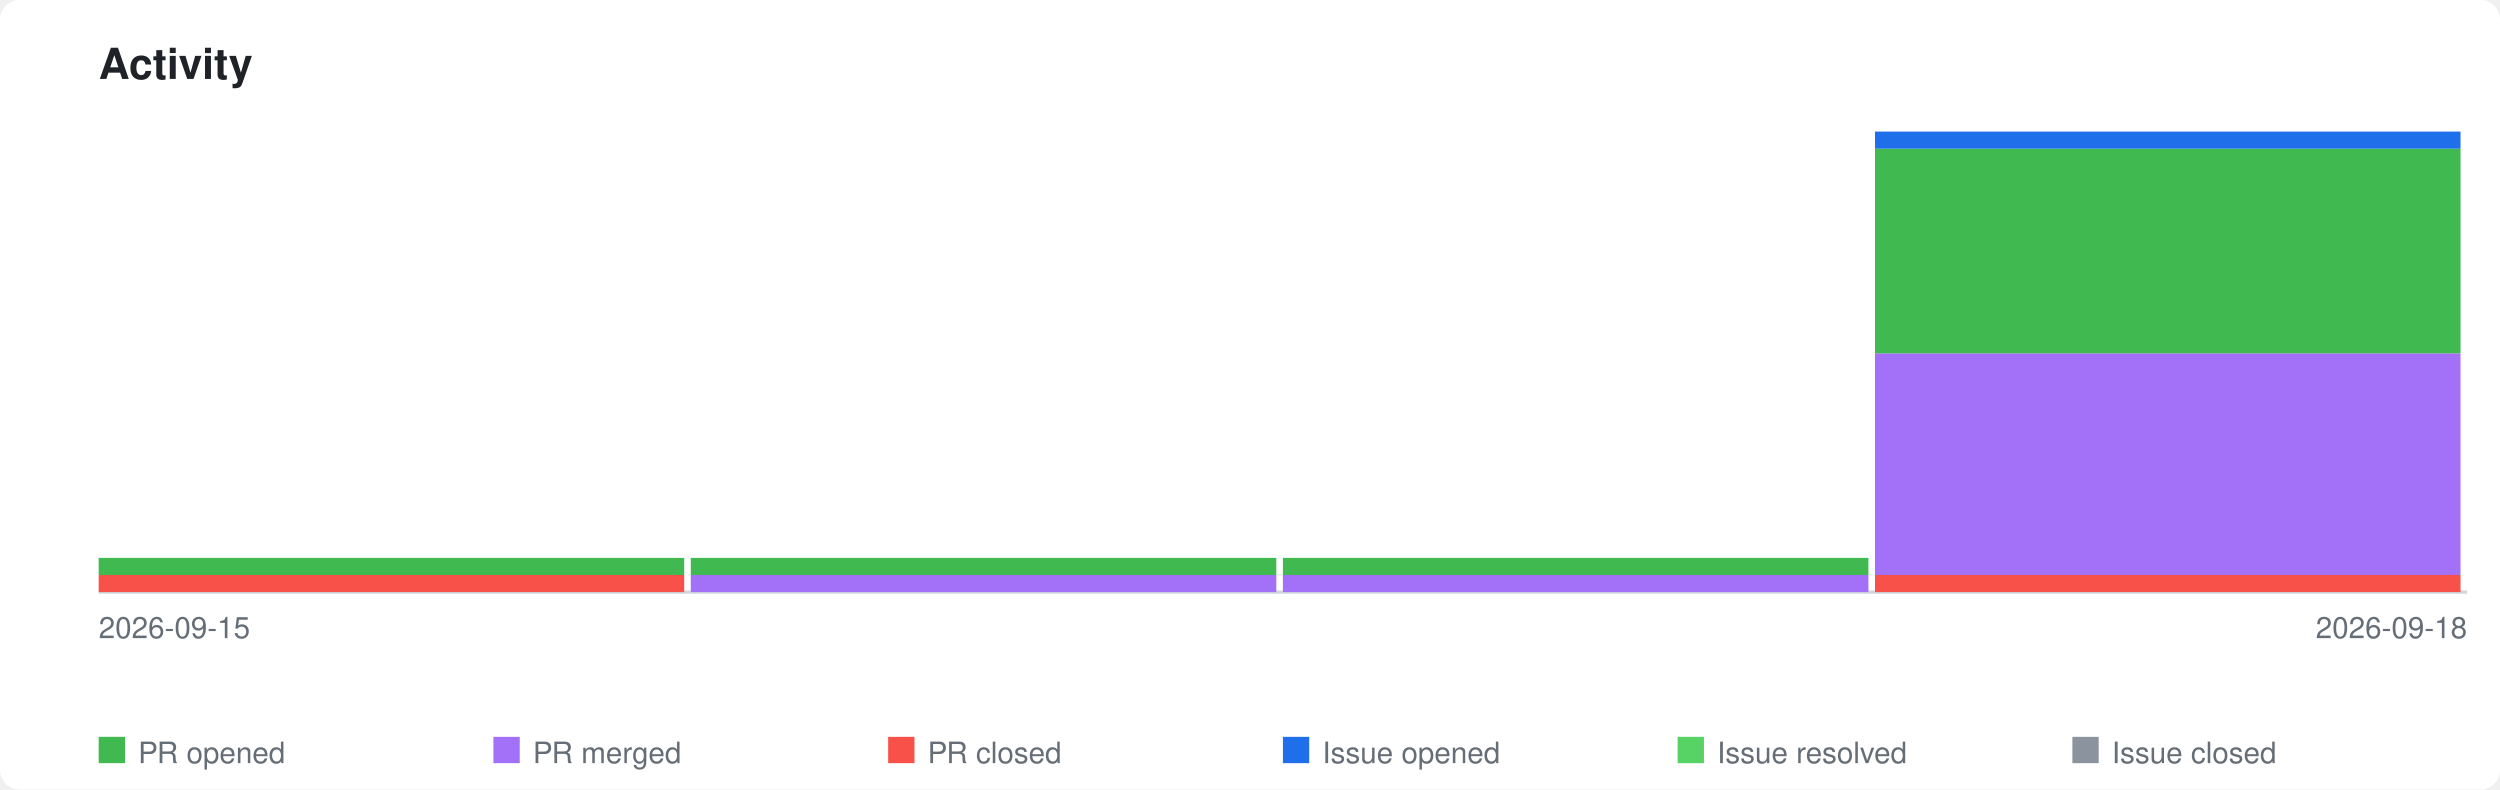
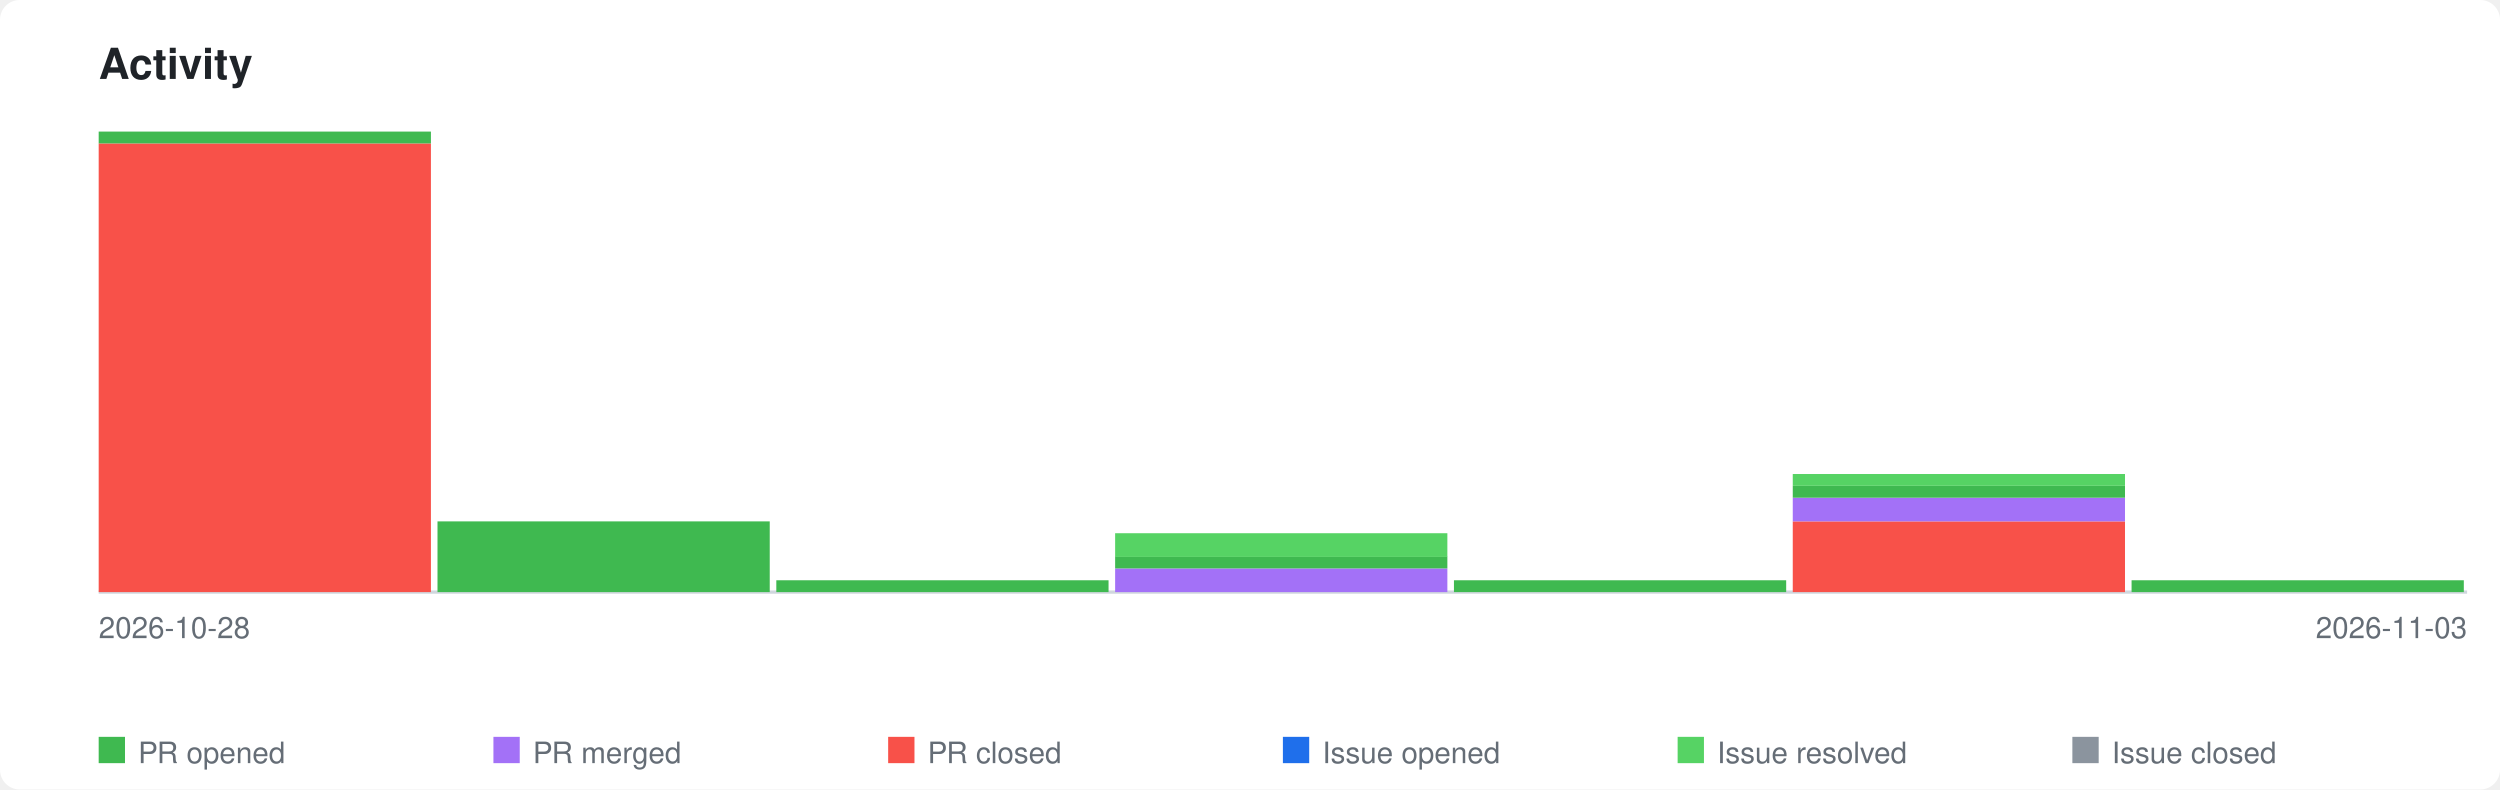
<svg xmlns="http://www.w3.org/2000/svg" xmlns:xlink="http://www.w3.org/1999/xlink" viewBox="0 0 760 240" width="760" height="240">
  <style>
    .page-bg { fill: #ffffff; }
    .title { font-family: -apple-system, BlinkMacSystemFont, 'Segoe UI', Helvetica, Arial, sans-serif; font-size: 13px; font-weight: 600; fill: #1f2328; }
    .axis-label { font-family: -apple-system, BlinkMacSystemFont, 'Segoe UI', Helvetica, Arial, sans-serif; font-size: 9px; fill: #656d76; }
    .legend-label { font-family: -apple-system, BlinkMacSystemFont, 'Segoe UI', Helvetica, Arial, sans-serif; font-size: 9px; fill: #656d76; }
    .axis { stroke: #d0d7de; stroke-width: 1; fill: none; }
    .bar-pr-opened { fill: #3fb950; }
    .bar-pr-merged { fill: #a371f7; }
    .bar-pr-closed { fill: #f85149; }
    .bar-issue-opened { fill: #1f6feb; }
    .bar-issue-resolved { fill: #56d364; }
    .bar-issue-closed { fill: #8b949e; }
    .bar-commit { fill: #d29922; }
    a:hover .day rect { opacity: 0.85; }
    @media (prefers-color-scheme: dark) {
      .page-bg { fill: #0d1117; }
      .title { fill: #e6edf3; }
      .axis-label { fill: #8b949e; }
      .legend-label { fill: #8b949e; }
      .axis { stroke: #30363d; }
    }
  </style>
  <rect class="page-bg" width="760" height="240" rx="6" />
  <text class="title" x="30" y="24">Activity</text>
  <a xlink:href="https://github.com/qte77/gha-arbitrary-repo-timeline">
    <line class="axis" x1="30" y1="180" x2="750" y2="180" />
    <g class="day" transform="translate(30,0)">
-       <rect class="bar-pr-closed" x="0" y="174.8" width="178" height="5.2" />
-       <rect class="bar-pr-opened" x="0" y="169.6" width="178" height="5.2" />
+       <rect class="bar-pr-closed" x="0" y="43.6" width="101" height="136.4" />
+       <rect class="bar-pr-opened" x="0" y="40.0" width="101" height="3.6" />
    </g>
-     <g class="day" transform="translate(210,0)">
-       <rect class="bar-pr-merged" x="0" y="174.8" width="178" height="5.2" />
-       <rect class="bar-pr-opened" x="0" y="169.6" width="178" height="5.2" />
+     <g class="day" transform="translate(133,0)">
+       <rect class="bar-pr-opened" x="0" y="158.5" width="101" height="21.5" />
    </g>
-     <g class="day" transform="translate(390,0)">
-       <rect class="bar-pr-merged" x="0" y="174.8" width="178" height="5.2" />
-       <rect class="bar-pr-opened" x="0" y="169.6" width="178" height="5.2" />
+     <g class="day" transform="translate(236,0)">
+       <rect class="bar-pr-opened" x="0" y="176.4" width="101" height="3.6" />
    </g>
-     <g class="day" transform="translate(570,0)">
-       <rect class="bar-pr-closed" x="0" y="174.8" width="178" height="5.2" />
-       <rect class="bar-pr-merged" x="0" y="107.4" width="178" height="67.4" />
-       <rect class="bar-pr-opened" x="0" y="45.2" width="178" height="62.2" />
-       <rect class="bar-issue-opened" x="0" y="40.0" width="178" height="5.2" />
+     <g class="day" transform="translate(339,0)">
+       <rect class="bar-pr-merged" x="0" y="172.8" width="101" height="7.2" />
+       <rect class="bar-pr-opened" x="0" y="169.2" width="101" height="3.6" />
+       <rect class="bar-issue-resolved" x="0" y="162.1" width="101" height="7.2" />
+     </g>
+     <g class="day" transform="translate(442,0)">
+       <rect class="bar-pr-opened" x="0" y="176.4" width="101" height="3.6" />
+     </g>
+     <g class="day" transform="translate(545,0)">
+       <rect class="bar-pr-closed" x="0" y="158.5" width="101" height="21.5" />
+       <rect class="bar-pr-merged" x="0" y="151.3" width="101" height="7.2" />
+       <rect class="bar-pr-opened" x="0" y="147.7" width="101" height="3.6" />
+       <rect class="bar-issue-resolved" x="0" y="144.1" width="101" height="3.6" />
+     </g>
+     <g class="day" transform="translate(648,0)">
+       <rect class="bar-pr-opened" x="0" y="176.4" width="101" height="3.6" />
    </g>
  </a>
-   <text class="axis-label" x="30" y="194">2026-09-15</text>
-   <text class="axis-label" x="750" y="194" text-anchor="end">2026-09-18</text>
+   <text class="axis-label" x="30" y="194">2026-10-28</text>
+   <text class="axis-label" x="750" y="194" text-anchor="end">2026-11-03</text>
  <rect class="bar-pr-opened" x="30" y="224" width="8" height="8" />
  <text class="legend-label" x="42" y="232">PR opened</text>
  <rect class="bar-pr-merged" x="150" y="224" width="8" height="8" />
  <text class="legend-label" x="162" y="232">PR merged</text>
  <rect class="bar-pr-closed" x="270" y="224" width="8" height="8" />
  <text class="legend-label" x="282" y="232">PR closed</text>
  <rect class="bar-issue-opened" x="390" y="224" width="8" height="8" />
  <text class="legend-label" x="402" y="232">Issue opened</text>
  <rect class="bar-issue-resolved" x="510" y="224" width="8" height="8" />
  <text class="legend-label" x="522" y="232">Issue resolved</text>
  <rect class="bar-issue-closed" x="630" y="224" width="8" height="8" />
  <text class="legend-label" x="642" y="232">Issue closed</text>
</svg>
